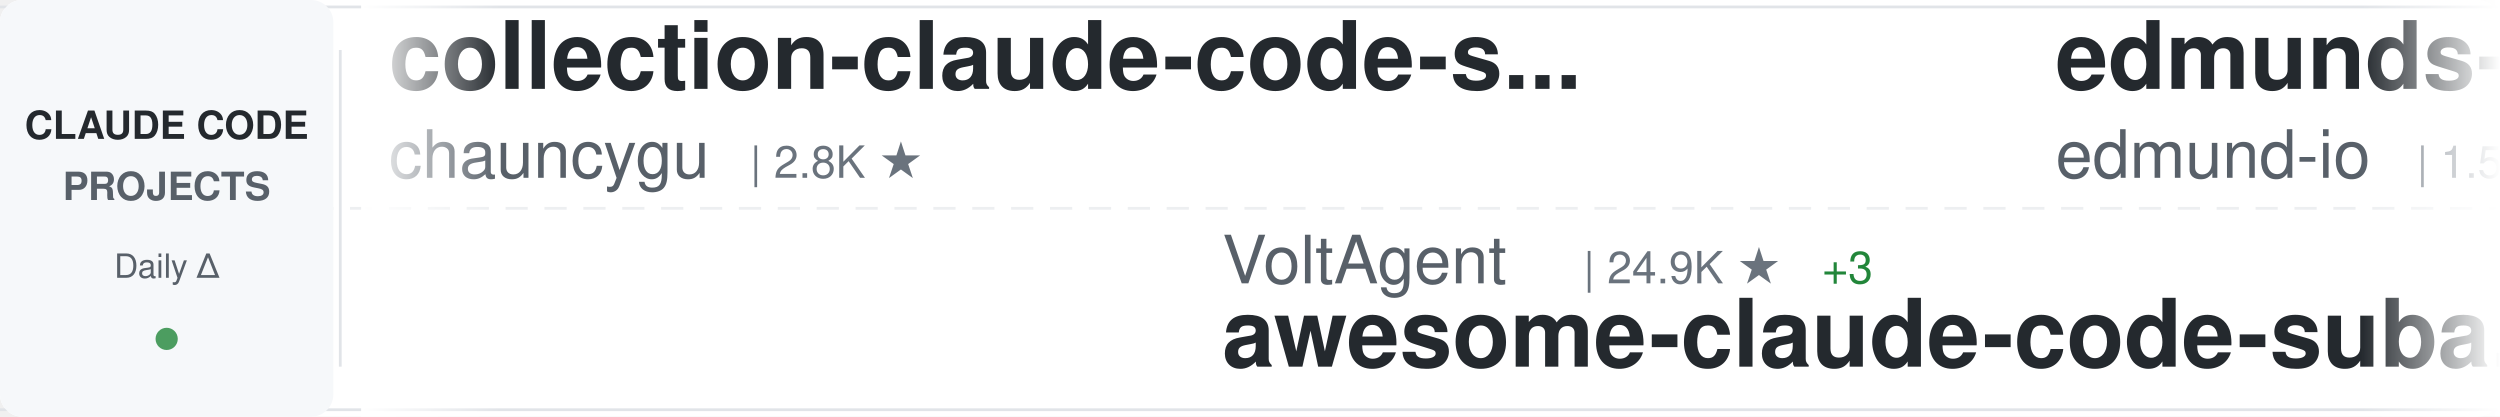
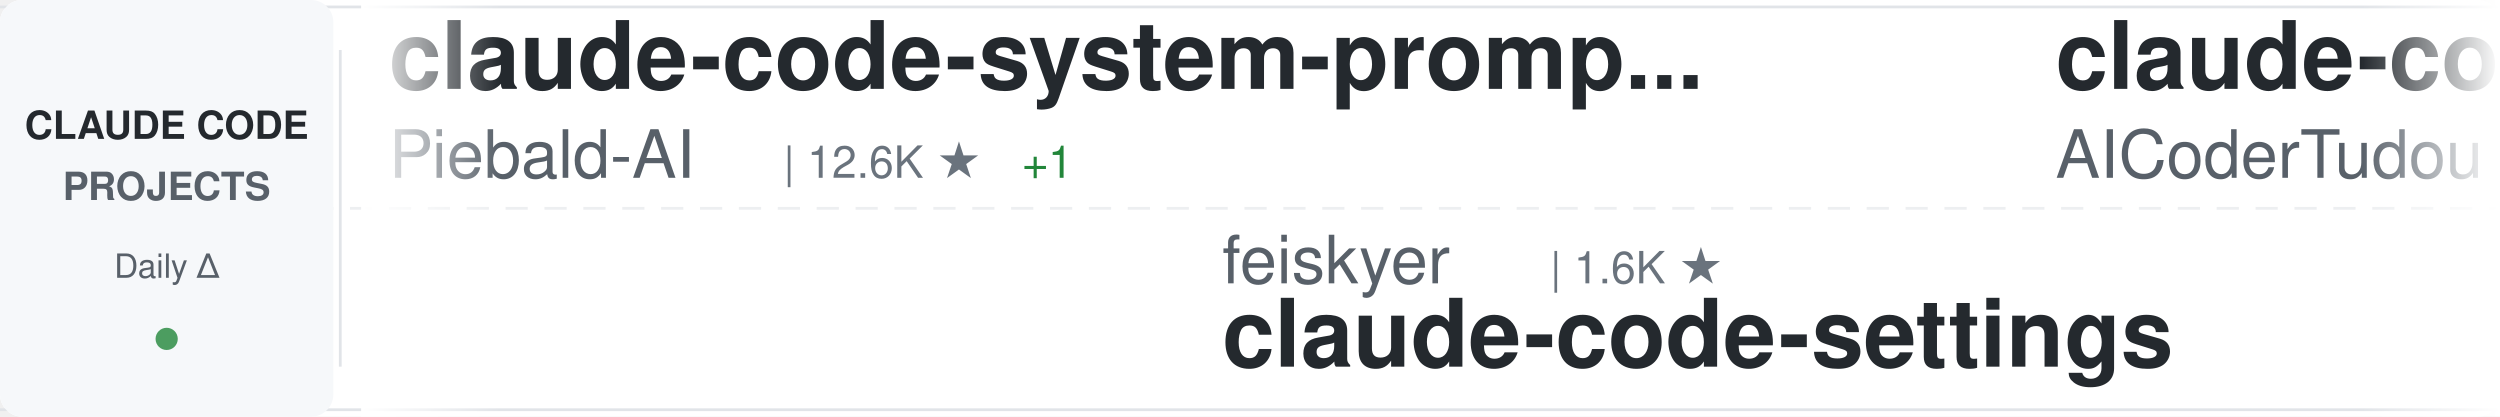
<svg xmlns="http://www.w3.org/2000/svg" width="900" height="150">
  <defs>
    <linearGradient id="awesomeLeftFade" x1="0%" y1="0%" x2="100%" y2="0%">
      <stop offset="0%" style="stop-color:#ffffff;stop-opacity:1" />
      <stop offset="100%" style="stop-color:#ffffff;stop-opacity:0" />
    </linearGradient>
    <linearGradient id="awesomeRightFade" x1="0%" y1="0%" x2="100%" y2="0%">
      <stop offset="0%" style="stop-color:#ffffff;stop-opacity:0" />
      <stop offset="100%" style="stop-color:#ffffff;stop-opacity:1" />
    </linearGradient>
  </defs>
  <rect width="900" height="150" fill="#ffffff" rx="8" />
  <rect x="0" y="2" width="900" height="1" fill="#e1e4e8" />
  <rect x="0" y="147" width="900" height="1" fill="#e1e4e8" />
  <line x1="0" y1="75" x2="900" y2="75" stroke="#e1e4e8" stroke-width="1" stroke-dasharray="8 6" opacity="0.6" />
  <rect x="0" y="0" width="120" height="150" fill="#f6f8fa" rx="8" />
  <text x="60" y="50" font-family="-apple-system, BlinkMacSystemFont, 'Segoe UI', Helvetica, Arial, sans-serif" font-size="14" font-weight="600" fill="#24292e" text-anchor="middle">CLAUDE CODE</text>
  <text x="60" y="72" font-family="-apple-system, BlinkMacSystemFont, 'Segoe UI', Helvetica, Arial, sans-serif" font-size="14" font-weight="600" fill="#586069" text-anchor="middle">PROJECTS</text>
  <text x="60" y="100" font-family="-apple-system, BlinkMacSystemFont, 'Segoe UI', Helvetica, Arial, sans-serif" font-size="12" font-weight="500" fill="#586069" text-anchor="middle">Daily Δ</text>
  <circle cx="60" cy="122" r="4" fill="#22863a" opacity="0.8" />
  <rect x="122" y="18" width="1" height="114" fill="#e1e4e8" />
  <clipPath id="awesomeTickerClip">
    <rect x="130" y="0" width="770" height="150" />
  </clipPath>
  <g clip-path="url(#awesomeTickerClip)">
    <g id="awesomeTickerItems">
      <animateTransform attributeName="transform" attributeType="XML" type="translate" from="0 0" to="-3000 0" dur="54s" repeatCount="indefinite" />
      <g transform="translate(0, 0)">
-         <text x="140" y="32" font-family="-apple-system, BlinkMacSystemFont, 'Segoe UI', Helvetica, Arial, sans-serif" font-size="34" font-weight="600" fill="#24292e">collection-claude-code-s...</text>
-         <text x="140" y="64" font-family="-apple-system, BlinkMacSystemFont, 'Segoe UI', Helvetica, Arial, sans-serif" font-size="24" font-weight="400" fill="#586069">chauncygu</text>
-         <text x="270" y="64" font-family="-apple-system, BlinkMacSystemFont, 'Segoe UI', Helvetica, Arial, sans-serif" font-size="16" font-weight="500" fill="#6a737d">| 2.8K ★</text>
+         <text x="140" y="32" font-family="-apple-system, BlinkMacSystemFont, 'Segoe UI', Helvetica, Arial, sans-serif" font-size="34" font-weight="600" fill="#24292e">claude-code-system-promp...</text>
+         <text x="140" y="64" font-family="-apple-system, BlinkMacSystemFont, 'Segoe UI', Helvetica, Arial, sans-serif" font-size="24" font-weight="400" fill="#586069">Piebald-AI</text>
+         <text x="282" y="64" font-family="-apple-system, BlinkMacSystemFont, 'Segoe UI', Helvetica, Arial, sans-serif" font-size="16" font-weight="500" fill="#6a737d">| 12.6K ★</text>
+         <text x="368" y="64" font-family="-apple-system, BlinkMacSystemFont, 'Segoe UI', Helvetica, Arial, sans-serif" font-size="16" font-weight="500" fill="#22863a"> +1</text>
      </g>
      <g transform="translate(300, 0)">
-         <text x="140" y="102" font-family="-apple-system, BlinkMacSystemFont, 'Segoe UI', Helvetica, Arial, sans-serif" font-size="24" font-weight="400" fill="#586069">VoltAgent</text>
-         <text x="270" y="102" font-family="-apple-system, BlinkMacSystemFont, 'Segoe UI', Helvetica, Arial, sans-serif" font-size="16" font-weight="500" fill="#6a737d">| 24.9K ★</text>
-         <text x="356" y="102" font-family="-apple-system, BlinkMacSystemFont, 'Segoe UI', Helvetica, Arial, sans-serif" font-size="16" font-weight="500" fill="#22863a"> +3</text>
-         <text x="140" y="132" font-family="-apple-system, BlinkMacSystemFont, 'Segoe UI', Helvetica, Arial, sans-serif" font-size="34" font-weight="600" fill="#24292e">awesome-claude-code-suba...</text>
+         <text x="140" y="102" font-family="-apple-system, BlinkMacSystemFont, 'Segoe UI', Helvetica, Arial, sans-serif" font-size="24" font-weight="400" fill="#586069">feiskyer</text>
+         <text x="258" y="102" font-family="-apple-system, BlinkMacSystemFont, 'Segoe UI', Helvetica, Arial, sans-serif" font-size="16" font-weight="500" fill="#6a737d">| 1.6K ★</text>
+         <text x="140" y="132" font-family="-apple-system, BlinkMacSystemFont, 'Segoe UI', Helvetica, Arial, sans-serif" font-size="34" font-weight="600" fill="#24292e">claude-code-settings</text>
      </g>
      <g transform="translate(600, 0)">
-         <text x="140" y="32" font-family="-apple-system, BlinkMacSystemFont, 'Segoe UI', Helvetica, Arial, sans-serif" font-size="34" font-weight="600" fill="#24292e">edmunds-claude-code</text>
-         <text x="140" y="64" font-family="-apple-system, BlinkMacSystemFont, 'Segoe UI', Helvetica, Arial, sans-serif" font-size="24" font-weight="400" fill="#586069">edmund-io</text>
-         <text x="270" y="64" font-family="-apple-system, BlinkMacSystemFont, 'Segoe UI', Helvetica, Arial, sans-serif" font-size="16" font-weight="500" fill="#6a737d">| 1.5K ★</text>
+         <text x="140" y="32" font-family="-apple-system, BlinkMacSystemFont, 'Segoe UI', Helvetica, Arial, sans-serif" font-size="34" font-weight="600" fill="#24292e">claude-code-tudou</text>
+         <text x="140" y="64" font-family="-apple-system, BlinkMacSystemFont, 'Segoe UI', Helvetica, Arial, sans-serif" font-size="24" font-weight="400" fill="#586069">AICoderTudou</text>
+         <text x="306" y="64" font-family="-apple-system, BlinkMacSystemFont, 'Segoe UI', Helvetica, Arial, sans-serif" font-size="16" font-weight="500" fill="#6a737d">| 495 ★</text>
      </g>
      <g transform="translate(900, 0)">
-         <text x="140" y="102" font-family="-apple-system, BlinkMacSystemFont, 'Segoe UI', Helvetica, Arial, sans-serif" font-size="24" font-weight="400" fill="#586069">Pimzino</text>
-         <text x="246" y="102" font-family="-apple-system, BlinkMacSystemFont, 'Segoe UI', Helvetica, Arial, sans-serif" font-size="16" font-weight="500" fill="#6a737d">| 3.9K ★</text>
-         <text x="140" y="132" font-family="-apple-system, BlinkMacSystemFont, 'Segoe UI', Helvetica, Arial, sans-serif" font-size="34" font-weight="600" fill="#24292e">claude-code-spec-workflo...</text>
-       </g>
-       <g transform="translate(1200, 0)">
-         <text x="140" y="32" font-family="-apple-system, BlinkMacSystemFont, 'Segoe UI', Helvetica, Arial, sans-serif" font-size="34" font-weight="600" fill="#24292e">learn-claude-code</text>
-         <text x="140" y="64" font-family="-apple-system, BlinkMacSystemFont, 'Segoe UI', Helvetica, Arial, sans-serif" font-size="24" font-weight="400" fill="#586069">shareAI-lab</text>
-         <text x="294" y="64" font-family="-apple-system, BlinkMacSystemFont, 'Segoe UI', Helvetica, Arial, sans-serif" font-size="16" font-weight="500" fill="#6a737d">| 76.1K ★</text>
-         <text x="380" y="64" font-family="-apple-system, BlinkMacSystemFont, 'Segoe UI', Helvetica, Arial, sans-serif" font-size="16" font-weight="500" fill="#22863a"> +8</text>
-       </g>
-       <g transform="translate(1500, 0)">
-         <text x="140" y="102" font-family="-apple-system, BlinkMacSystemFont, 'Segoe UI', Helvetica, Arial, sans-serif" font-size="24" font-weight="400" fill="#586069">anthropics</text>
-         <text x="282" y="102" font-family="-apple-system, BlinkMacSystemFont, 'Segoe UI', Helvetica, Arial, sans-serif" font-size="16" font-weight="500" fill="#6a737d">| 174.6K ★</text>
-         <text x="377" y="102" font-family="-apple-system, BlinkMacSystemFont, 'Segoe UI', Helvetica, Arial, sans-serif" font-size="16" font-weight="500" fill="#22863a"> +44</text>
-         <text x="140" y="132" font-family="-apple-system, BlinkMacSystemFont, 'Segoe UI', Helvetica, Arial, sans-serif" font-size="34" font-weight="600" fill="#24292e">skills</text>
-       </g>
-       <g transform="translate(1800, 0)">
-         <text x="140" y="32" font-family="-apple-system, BlinkMacSystemFont, 'Segoe UI', Helvetica, Arial, sans-serif" font-size="34" font-weight="600" fill="#24292e">Open-ClaudeCode</text>
-         <text x="140" y="64" font-family="-apple-system, BlinkMacSystemFont, 'Segoe UI', Helvetica, Arial, sans-serif" font-size="24" font-weight="400" fill="#586069">LING71671</text>
-         <text x="270" y="64" font-family="-apple-system, BlinkMacSystemFont, 'Segoe UI', Helvetica, Arial, sans-serif" font-size="16" font-weight="500" fill="#6a737d">| 946 ★</text>
-         <text x="338" y="64" font-family="-apple-system, BlinkMacSystemFont, 'Segoe UI', Helvetica, Arial, sans-serif" font-size="16" font-weight="500" fill="#22863a"> +1</text>
-       </g>
-       <g transform="translate(2100, 0)">
-         <text x="140" y="102" font-family="-apple-system, BlinkMacSystemFont, 'Segoe UI', Helvetica, Arial, sans-serif" font-size="24" font-weight="400" fill="#586069">ChrisWiles</text>
-         <text x="282" y="102" font-family="-apple-system, BlinkMacSystemFont, 'Segoe UI', Helvetica, Arial, sans-serif" font-size="16" font-weight="500" fill="#6a737d">| 6.1K ★</text>
-         <text x="140" y="132" font-family="-apple-system, BlinkMacSystemFont, 'Segoe UI', Helvetica, Arial, sans-serif" font-size="34" font-weight="600" fill="#24292e">claude-code-showcase</text>
-       </g>
-       <g transform="translate(2400, 0)">
-         <text x="140" y="32" font-family="-apple-system, BlinkMacSystemFont, 'Segoe UI', Helvetica, Arial, sans-serif" font-size="34" font-weight="600" fill="#24292e">claude-code-webui</text>
-         <text x="140" y="64" font-family="-apple-system, BlinkMacSystemFont, 'Segoe UI', Helvetica, Arial, sans-serif" font-size="24" font-weight="400" fill="#586069">sugyan</text>
-         <text x="234" y="64" font-family="-apple-system, BlinkMacSystemFont, 'Segoe UI', Helvetica, Arial, sans-serif" font-size="16" font-weight="500" fill="#6a737d">| 1.1K ★</text>
-       </g>
-       <g transform="translate(2700, 0)">
        <text x="140" y="102" font-family="-apple-system, BlinkMacSystemFont, 'Segoe UI', Helvetica, Arial, sans-serif" font-size="24" font-weight="400" fill="#586069">jqueryscript</text>
        <text x="306" y="102" font-family="-apple-system, BlinkMacSystemFont, 'Segoe UI', Helvetica, Arial, sans-serif" font-size="16" font-weight="500" fill="#6a737d">| 508 ★</text>
        <text x="140" y="132" font-family="-apple-system, BlinkMacSystemFont, 'Segoe UI', Helvetica, Arial, sans-serif" font-size="34" font-weight="600" fill="#24292e">awesome-claude-code</text>
      </g>
+       <g transform="translate(1200, 0)">
+         <text x="140" y="32" font-family="-apple-system, BlinkMacSystemFont, 'Segoe UI', Helvetica, Arial, sans-serif" font-size="34" font-weight="600" fill="#24292e">pi-vs-claude-code</text>
+         <text x="140" y="64" font-family="-apple-system, BlinkMacSystemFont, 'Segoe UI', Helvetica, Arial, sans-serif" font-size="24" font-weight="400" fill="#586069">disler</text>
+         <text x="234" y="64" font-family="-apple-system, BlinkMacSystemFont, 'Segoe UI', Helvetica, Arial, sans-serif" font-size="16" font-weight="500" fill="#6a737d">| 1.7K ★</text>
+         <text x="311" y="64" font-family="-apple-system, BlinkMacSystemFont, 'Segoe UI', Helvetica, Arial, sans-serif" font-size="16" font-weight="500" fill="#22863a"> +1</text>
+       </g>
+       <g transform="translate(1500, 0)">
+         <text x="140" y="102" font-family="-apple-system, BlinkMacSystemFont, 'Segoe UI', Helvetica, Arial, sans-serif" font-size="24" font-weight="400" fill="#586069">pengchengneo</text>
+         <text x="306" y="102" font-family="-apple-system, BlinkMacSystemFont, 'Segoe UI', Helvetica, Arial, sans-serif" font-size="16" font-weight="500" fill="#6a737d">| 1.8K ★</text>
+         <text x="140" y="132" font-family="-apple-system, BlinkMacSystemFont, 'Segoe UI', Helvetica, Arial, sans-serif" font-size="34" font-weight="600" fill="#24292e">Claude-Code</text>
+       </g>
+       <g transform="translate(1800, 0)">
+         <text x="140" y="32" font-family="-apple-system, BlinkMacSystemFont, 'Segoe UI', Helvetica, Arial, sans-serif" font-size="34" font-weight="600" fill="#24292e">claude-code-reverse</text>
+         <text x="140" y="64" font-family="-apple-system, BlinkMacSystemFont, 'Segoe UI', Helvetica, Arial, sans-serif" font-size="24" font-weight="400" fill="#586069">Yuyz0112</text>
+         <text x="258" y="64" font-family="-apple-system, BlinkMacSystemFont, 'Segoe UI', Helvetica, Arial, sans-serif" font-size="16" font-weight="500" fill="#6a737d">| 2.4K ★</text>
+       </g>
+       <g transform="translate(2100, 0)">
+         <text x="140" y="102" font-family="-apple-system, BlinkMacSystemFont, 'Segoe UI', Helvetica, Arial, sans-serif" font-size="24" font-weight="400" fill="#586069">andrew-kramer-inno</text>
+         <text x="378" y="102" font-family="-apple-system, BlinkMacSystemFont, 'Segoe UI', Helvetica, Arial, sans-serif" font-size="16" font-weight="500" fill="#6a737d">| 596 ★</text>
+         <text x="140" y="132" font-family="-apple-system, BlinkMacSystemFont, 'Segoe UI', Helvetica, Arial, sans-serif" font-size="34" font-weight="600" fill="#24292e">claude-code-source-build</text>
+       </g>
+       <g transform="translate(2400, 0)">
+         <text x="140" y="32" font-family="-apple-system, BlinkMacSystemFont, 'Segoe UI', Helvetica, Arial, sans-serif" font-size="34" font-weight="600" fill="#24292e">claude-code-hooks-master...</text>
+         <text x="140" y="64" font-family="-apple-system, BlinkMacSystemFont, 'Segoe UI', Helvetica, Arial, sans-serif" font-size="24" font-weight="400" fill="#586069">disler</text>
+         <text x="234" y="64" font-family="-apple-system, BlinkMacSystemFont, 'Segoe UI', Helvetica, Arial, sans-serif" font-size="16" font-weight="500" fill="#6a737d">| 3.9K ★</text>
+       </g>
+       <g transform="translate(2700, 0)">
+         <text x="140" y="102" font-family="-apple-system, BlinkMacSystemFont, 'Segoe UI', Helvetica, Arial, sans-serif" font-size="24" font-weight="400" fill="#586069">musistudio</text>
+         <text x="282" y="102" font-family="-apple-system, BlinkMacSystemFont, 'Segoe UI', Helvetica, Arial, sans-serif" font-size="16" font-weight="500" fill="#6a737d">| 37.1K ★</text>
+         <text x="140" y="132" font-family="-apple-system, BlinkMacSystemFont, 'Segoe UI', Helvetica, Arial, sans-serif" font-size="34" font-weight="600" fill="#24292e">claude-code-router</text>
+       </g>
      <g transform="translate(3000, 0)">
-         <text x="140" y="32" font-family="-apple-system, BlinkMacSystemFont, 'Segoe UI', Helvetica, Arial, sans-serif" font-size="34" font-weight="600" fill="#24292e">collection-claude-code-s...</text>
-         <text x="140" y="64" font-family="-apple-system, BlinkMacSystemFont, 'Segoe UI', Helvetica, Arial, sans-serif" font-size="24" font-weight="400" fill="#586069">chauncygu</text>
-         <text x="270" y="64" font-family="-apple-system, BlinkMacSystemFont, 'Segoe UI', Helvetica, Arial, sans-serif" font-size="16" font-weight="500" fill="#6a737d">| 2.8K ★</text>
+         <text x="140" y="32" font-family="-apple-system, BlinkMacSystemFont, 'Segoe UI', Helvetica, Arial, sans-serif" font-size="34" font-weight="600" fill="#24292e">claude-code-system-promp...</text>
+         <text x="140" y="64" font-family="-apple-system, BlinkMacSystemFont, 'Segoe UI', Helvetica, Arial, sans-serif" font-size="24" font-weight="400" fill="#586069">Piebald-AI</text>
+         <text x="282" y="64" font-family="-apple-system, BlinkMacSystemFont, 'Segoe UI', Helvetica, Arial, sans-serif" font-size="16" font-weight="500" fill="#6a737d">| 12.6K ★</text>
+         <text x="368" y="64" font-family="-apple-system, BlinkMacSystemFont, 'Segoe UI', Helvetica, Arial, sans-serif" font-size="16" font-weight="500" fill="#22863a"> +1</text>
      </g>
      <g transform="translate(3300, 0)">
-         <text x="140" y="102" font-family="-apple-system, BlinkMacSystemFont, 'Segoe UI', Helvetica, Arial, sans-serif" font-size="24" font-weight="400" fill="#586069">VoltAgent</text>
-         <text x="270" y="102" font-family="-apple-system, BlinkMacSystemFont, 'Segoe UI', Helvetica, Arial, sans-serif" font-size="16" font-weight="500" fill="#6a737d">| 24.9K ★</text>
-         <text x="356" y="102" font-family="-apple-system, BlinkMacSystemFont, 'Segoe UI', Helvetica, Arial, sans-serif" font-size="16" font-weight="500" fill="#22863a"> +3</text>
-         <text x="140" y="132" font-family="-apple-system, BlinkMacSystemFont, 'Segoe UI', Helvetica, Arial, sans-serif" font-size="34" font-weight="600" fill="#24292e">awesome-claude-code-suba...</text>
+         <text x="140" y="102" font-family="-apple-system, BlinkMacSystemFont, 'Segoe UI', Helvetica, Arial, sans-serif" font-size="24" font-weight="400" fill="#586069">feiskyer</text>
+         <text x="258" y="102" font-family="-apple-system, BlinkMacSystemFont, 'Segoe UI', Helvetica, Arial, sans-serif" font-size="16" font-weight="500" fill="#6a737d">| 1.6K ★</text>
+         <text x="140" y="132" font-family="-apple-system, BlinkMacSystemFont, 'Segoe UI', Helvetica, Arial, sans-serif" font-size="34" font-weight="600" fill="#24292e">claude-code-settings</text>
      </g>
      <g transform="translate(3600, 0)">
-         <text x="140" y="32" font-family="-apple-system, BlinkMacSystemFont, 'Segoe UI', Helvetica, Arial, sans-serif" font-size="34" font-weight="600" fill="#24292e">edmunds-claude-code</text>
-         <text x="140" y="64" font-family="-apple-system, BlinkMacSystemFont, 'Segoe UI', Helvetica, Arial, sans-serif" font-size="24" font-weight="400" fill="#586069">edmund-io</text>
-         <text x="270" y="64" font-family="-apple-system, BlinkMacSystemFont, 'Segoe UI', Helvetica, Arial, sans-serif" font-size="16" font-weight="500" fill="#6a737d">| 1.5K ★</text>
+         <text x="140" y="32" font-family="-apple-system, BlinkMacSystemFont, 'Segoe UI', Helvetica, Arial, sans-serif" font-size="34" font-weight="600" fill="#24292e">claude-code-tudou</text>
+         <text x="140" y="64" font-family="-apple-system, BlinkMacSystemFont, 'Segoe UI', Helvetica, Arial, sans-serif" font-size="24" font-weight="400" fill="#586069">AICoderTudou</text>
+         <text x="306" y="64" font-family="-apple-system, BlinkMacSystemFont, 'Segoe UI', Helvetica, Arial, sans-serif" font-size="16" font-weight="500" fill="#6a737d">| 495 ★</text>
      </g>
      <g transform="translate(3900, 0)">
-         <text x="140" y="102" font-family="-apple-system, BlinkMacSystemFont, 'Segoe UI', Helvetica, Arial, sans-serif" font-size="24" font-weight="400" fill="#586069">Pimzino</text>
-         <text x="246" y="102" font-family="-apple-system, BlinkMacSystemFont, 'Segoe UI', Helvetica, Arial, sans-serif" font-size="16" font-weight="500" fill="#6a737d">| 3.9K ★</text>
-         <text x="140" y="132" font-family="-apple-system, BlinkMacSystemFont, 'Segoe UI', Helvetica, Arial, sans-serif" font-size="34" font-weight="600" fill="#24292e">claude-code-spec-workflo...</text>
+         <text x="140" y="102" font-family="-apple-system, BlinkMacSystemFont, 'Segoe UI', Helvetica, Arial, sans-serif" font-size="24" font-weight="400" fill="#586069">jqueryscript</text>
+         <text x="306" y="102" font-family="-apple-system, BlinkMacSystemFont, 'Segoe UI', Helvetica, Arial, sans-serif" font-size="16" font-weight="500" fill="#6a737d">| 508 ★</text>
+         <text x="140" y="132" font-family="-apple-system, BlinkMacSystemFont, 'Segoe UI', Helvetica, Arial, sans-serif" font-size="34" font-weight="600" fill="#24292e">awesome-claude-code</text>
      </g>
    </g>
  </g>
  <rect x="130" y="0" width="50" height="150" fill="url(#awesomeLeftFade)" />
  <rect x="850" y="0" width="50" height="150" fill="url(#awesomeRightFade)" />
</svg>
